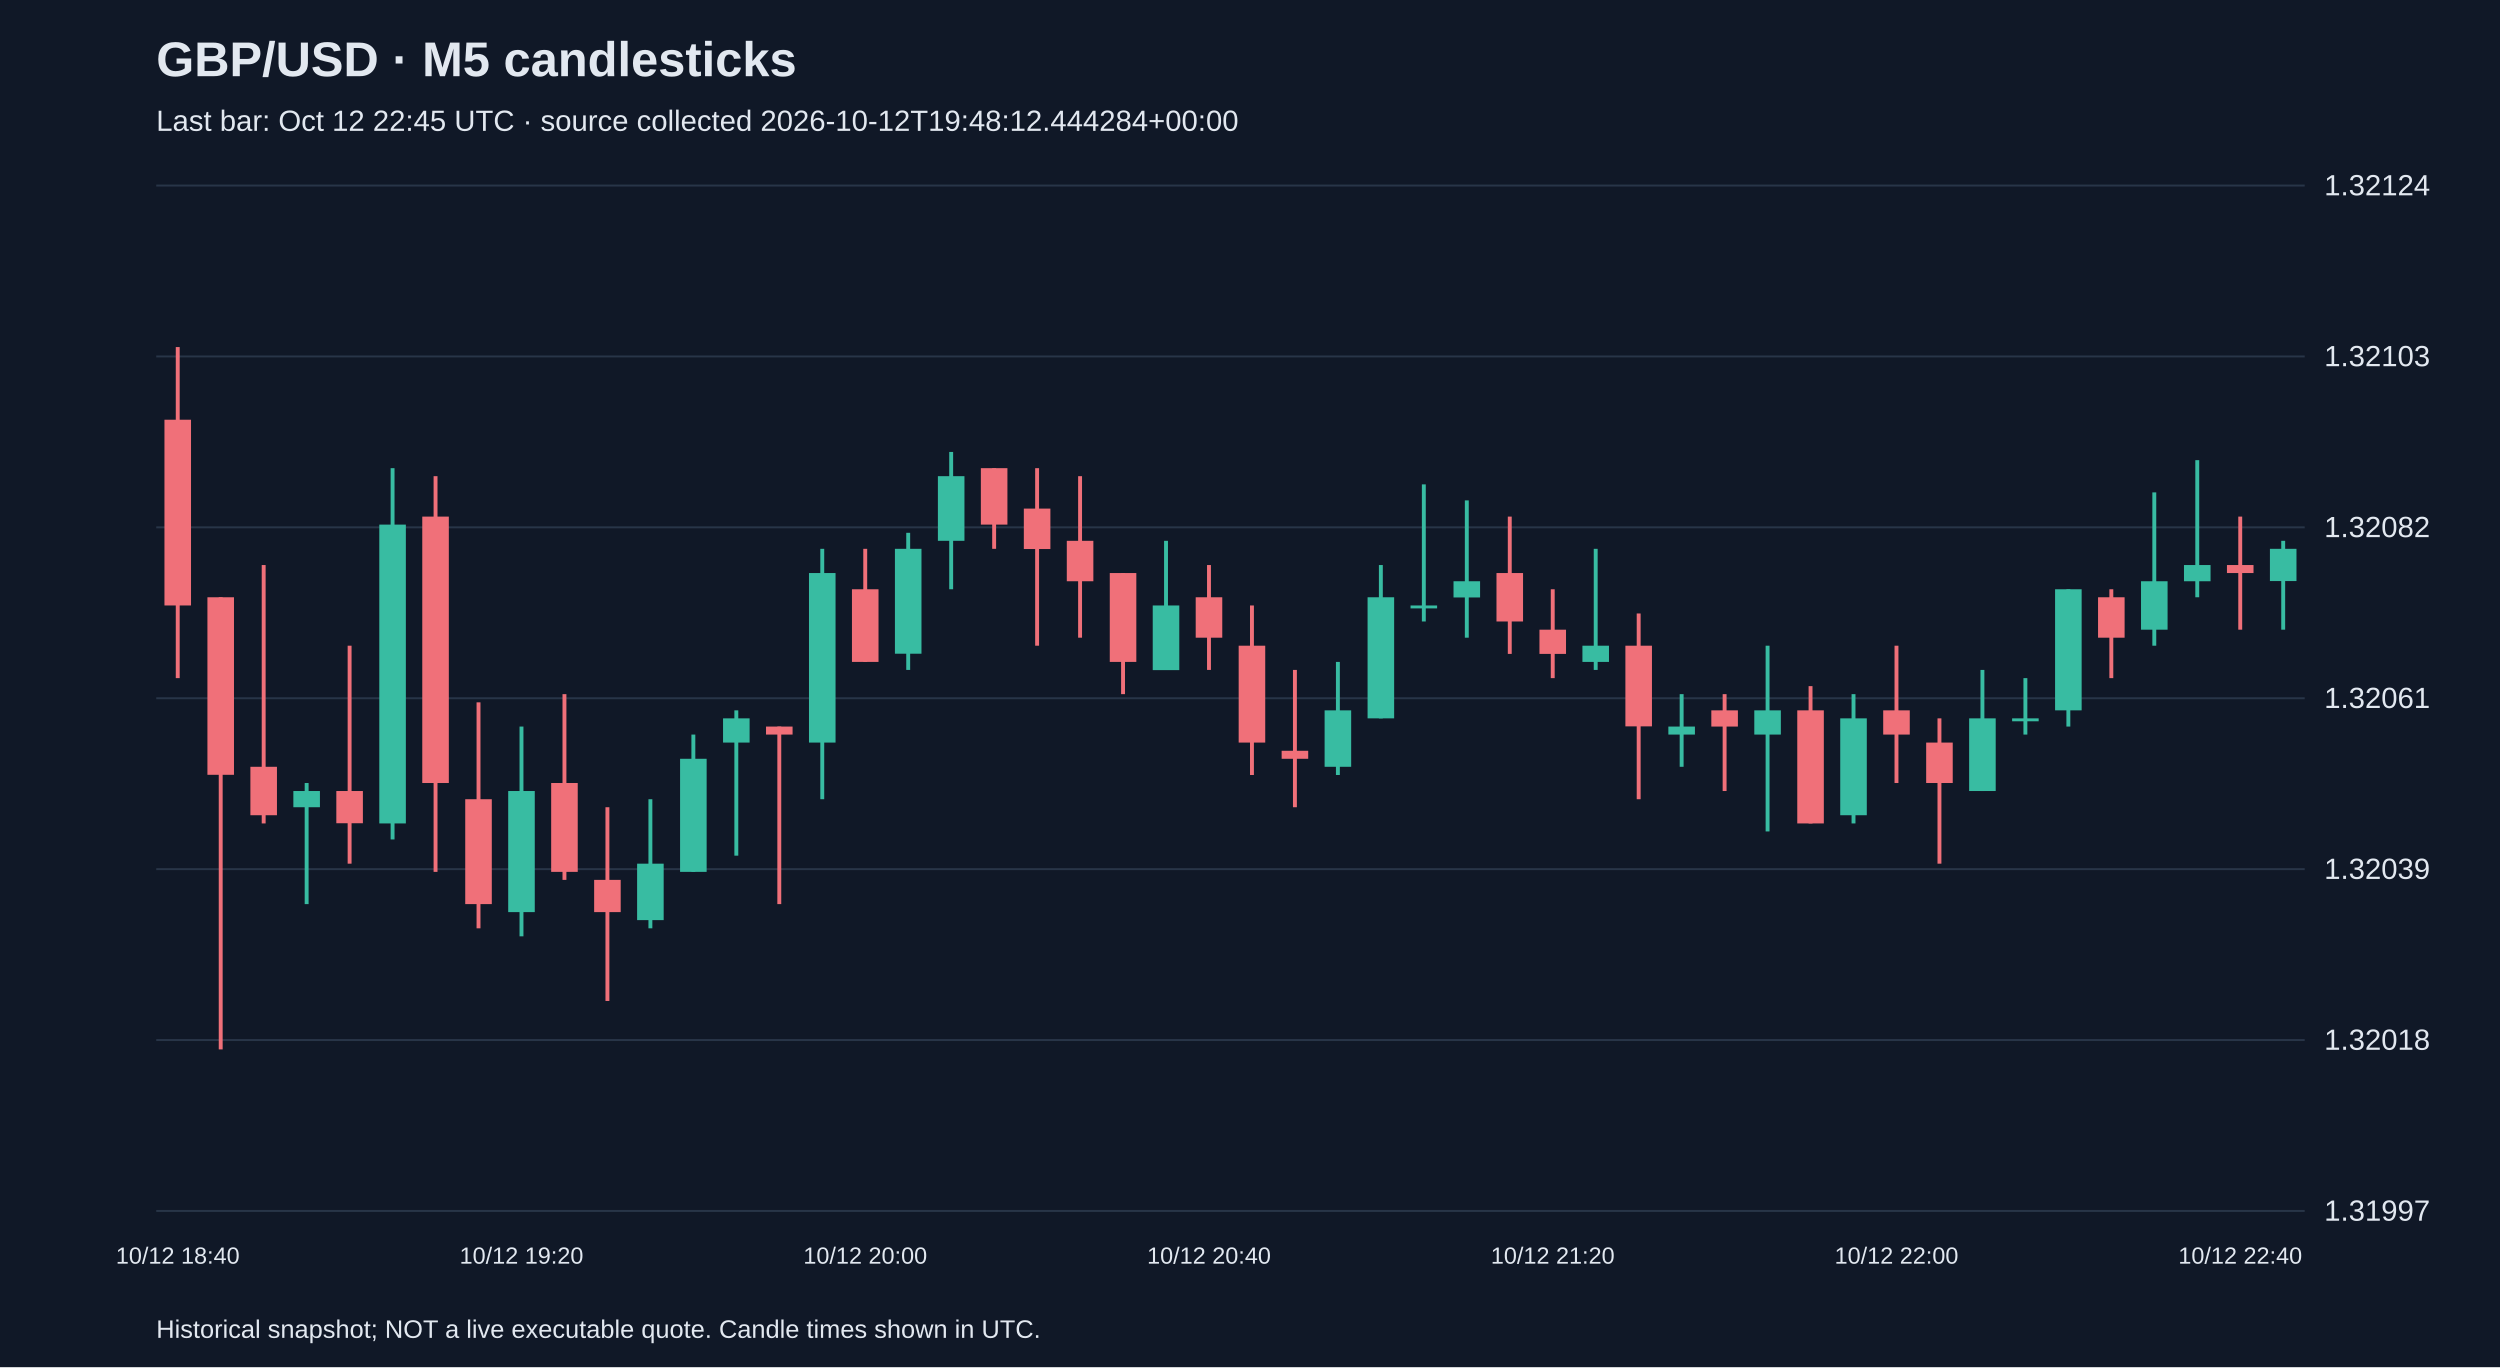
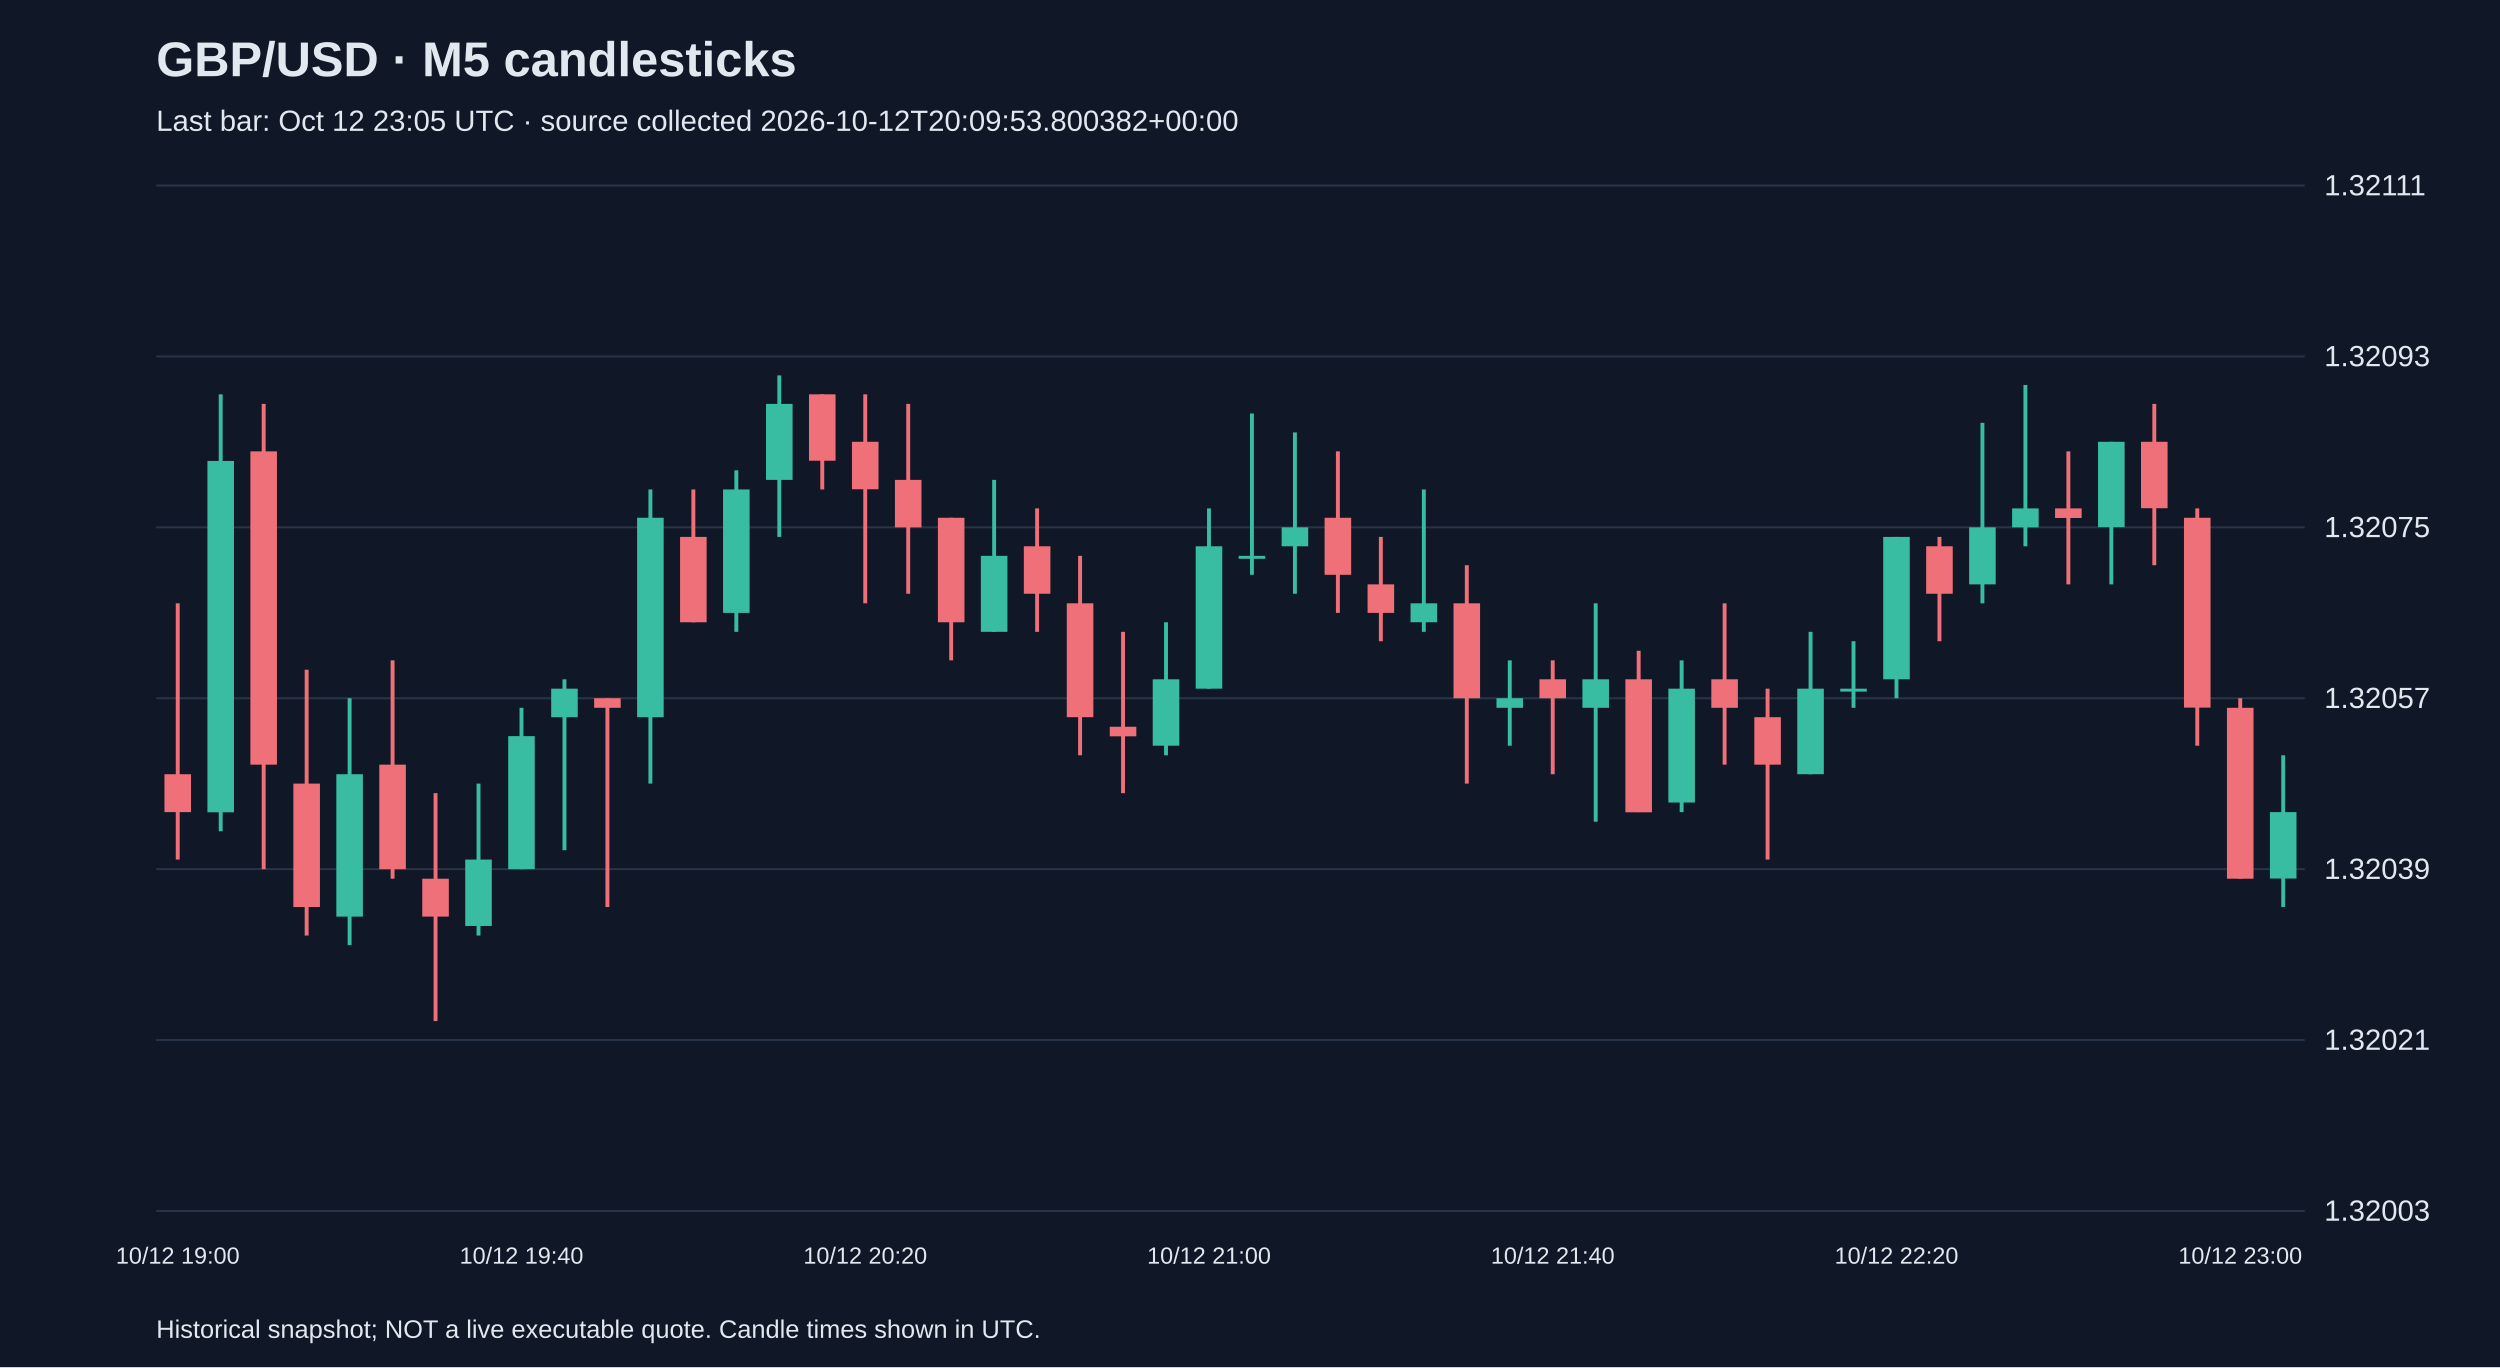
<svg xmlns="http://www.w3.org/2000/svg" viewBox="0 0 1280 700">
  <rect width="100%" height="100%" fill="#101827" />
  <style>text{font-family:Arial,sans-serif;fill:#e2e8f0}</style>
  <text x="80" y="39" font-size="25" font-weight="bold">GBP/USD · M5 candlesticks</text>
-   <text x="80" y="67" font-size="15" fill="#a6b1c5">Last bar: Oct 12 22:45 UTC · source collected 2026-10-12T19:48:12.444284+00:00</text>
+   <text x="80" y="67" font-size="15" fill="#a6b1c5">Last bar: Oct 12 23:05 UTC · source collected 2026-10-12T20:09:53.800382+00:00</text>
  <line x1="80" y1="620.0" x2="1180" y2="620.0" stroke="#283548" />
-   <text x="1190" y="625.0" font-size="15">1.31997</text>
+   <text x="1190" y="625.0" font-size="15">1.32003</text>
  <line x1="80" y1="532.5" x2="1180" y2="532.5" stroke="#283548" />
-   <text x="1190" y="537.5" font-size="15">1.32018</text>
+   <text x="1190" y="537.5" font-size="15">1.32021</text>
  <line x1="80" y1="445.0" x2="1180" y2="445.0" stroke="#283548" />
  <text x="1190" y="450.0" font-size="15">1.32039</text>
  <line x1="80" y1="357.5" x2="1180" y2="357.5" stroke="#283548" />
-   <text x="1190" y="362.5" font-size="15">1.32061</text>
+   <text x="1190" y="362.5" font-size="15">1.32057</text>
  <line x1="80" y1="270.0" x2="1180" y2="270.0" stroke="#283548" />
-   <text x="1190" y="275.0" font-size="15">1.32082</text>
+   <text x="1190" y="275.0" font-size="15">1.32075</text>
  <line x1="80" y1="182.5" x2="1180" y2="182.5" stroke="#283548" />
-   <text x="1190" y="187.5" font-size="15">1.32103</text>
+   <text x="1190" y="187.5" font-size="15">1.32093</text>
  <line x1="80" y1="95.0" x2="1180" y2="95.0" stroke="#283548" />
-   <text x="1190" y="100.0" font-size="15">1.32124</text>
-   <line x1="91.0" y1="177.7" x2="91.0" y2="347.2" stroke="#f07079" stroke-width="2" />
-   <rect x="84.2" y="214.9" width="13.6" height="95.1" fill="#f07079" />
-   <text x="91.0" y="647" text-anchor="middle" font-size="12">10/12 18:40</text>
-   <line x1="113.0" y1="305.8" x2="113.0" y2="537.3" stroke="#f07079" stroke-width="2" />
-   <rect x="106.2" y="305.8" width="13.6" height="90.9" fill="#f07079" />
-   <line x1="135.0" y1="289.3" x2="135.0" y2="421.6" stroke="#f07079" stroke-width="2" />
-   <rect x="128.2" y="392.6" width="13.6" height="24.8" fill="#f07079" />
-   <line x1="157.0" y1="400.9" x2="157.0" y2="462.9" stroke="#38bca2" stroke-width="2" />
-   <rect x="150.2" y="405.0" width="13.6" height="8.3" fill="#38bca2" />
-   <line x1="179.0" y1="330.6" x2="179.0" y2="442.2" stroke="#f07079" stroke-width="2" />
-   <rect x="172.2" y="405.0" width="13.6" height="16.5" fill="#f07079" />
-   <line x1="201.0" y1="239.7" x2="201.0" y2="429.8" stroke="#38bca2" stroke-width="2" />
-   <rect x="194.2" y="268.6" width="13.6" height="153.0" fill="#38bca2" />
-   <line x1="223.0" y1="243.8" x2="223.0" y2="446.4" stroke="#f07079" stroke-width="2" />
-   <rect x="216.2" y="264.5" width="13.6" height="136.4" fill="#f07079" />
-   <line x1="245.0" y1="359.6" x2="245.0" y2="475.3" stroke="#f07079" stroke-width="2" />
-   <rect x="238.2" y="409.2" width="13.6" height="53.7" fill="#f07079" />
-   <line x1="267.0" y1="372.0" x2="267.0" y2="479.4" stroke="#38bca2" stroke-width="2" />
-   <rect x="260.2" y="405.0" width="13.6" height="62.0" fill="#38bca2" />
-   <text x="267.0" y="647" text-anchor="middle" font-size="12">10/12 19:20</text>
-   <line x1="289.0" y1="355.4" x2="289.0" y2="450.5" stroke="#f07079" stroke-width="2" />
-   <rect x="282.2" y="400.9" width="13.6" height="45.5" fill="#f07079" />
-   <line x1="311.0" y1="413.3" x2="311.0" y2="512.5" stroke="#f07079" stroke-width="2" />
-   <rect x="304.2" y="450.5" width="13.6" height="16.5" fill="#f07079" />
-   <line x1="333.0" y1="409.2" x2="333.0" y2="475.3" stroke="#38bca2" stroke-width="2" />
-   <rect x="326.2" y="442.2" width="13.6" height="28.9" fill="#38bca2" />
-   <line x1="355.0" y1="376.1" x2="355.0" y2="446.4" stroke="#38bca2" stroke-width="2" />
-   <rect x="348.2" y="388.5" width="13.6" height="57.9" fill="#38bca2" />
-   <line x1="377.0" y1="363.7" x2="377.0" y2="438.1" stroke="#38bca2" stroke-width="2" />
-   <rect x="370.2" y="367.8" width="13.6" height="12.4" fill="#38bca2" />
-   <line x1="399.0" y1="372.0" x2="399.0" y2="462.9" stroke="#f07079" stroke-width="2" />
-   <rect x="392.2" y="372.0" width="13.6" height="4.1" fill="#f07079" />
-   <line x1="421.0" y1="281.0" x2="421.0" y2="409.2" stroke="#38bca2" stroke-width="2" />
-   <rect x="414.2" y="293.4" width="13.6" height="86.8" fill="#38bca2" />
-   <line x1="443.0" y1="281.0" x2="443.0" y2="338.9" stroke="#f07079" stroke-width="2" />
-   <rect x="436.2" y="301.7" width="13.6" height="37.2" fill="#f07079" />
-   <text x="443.0" y="647" text-anchor="middle" font-size="12">10/12 20:00</text>
-   <line x1="465.0" y1="272.8" x2="465.0" y2="343.0" stroke="#38bca2" stroke-width="2" />
-   <rect x="458.2" y="281.0" width="13.6" height="53.7" fill="#38bca2" />
-   <line x1="487.0" y1="231.4" x2="487.0" y2="301.7" stroke="#38bca2" stroke-width="2" />
-   <rect x="480.2" y="243.8" width="13.6" height="33.1" fill="#38bca2" />
-   <line x1="509.0" y1="239.7" x2="509.0" y2="281.0" stroke="#f07079" stroke-width="2" />
-   <rect x="502.2" y="239.7" width="13.6" height="28.9" fill="#f07079" />
-   <line x1="531.0" y1="239.7" x2="531.0" y2="330.6" stroke="#f07079" stroke-width="2" />
-   <rect x="524.2" y="260.4" width="13.6" height="20.7" fill="#f07079" />
-   <line x1="553.0" y1="243.8" x2="553.0" y2="326.5" stroke="#f07079" stroke-width="2" />
-   <rect x="546.2" y="276.9" width="13.6" height="20.7" fill="#f07079" />
-   <line x1="575.0" y1="293.4" x2="575.0" y2="355.4" stroke="#f07079" stroke-width="2" />
-   <rect x="568.2" y="293.4" width="13.6" height="45.5" fill="#f07079" />
-   <line x1="597.0" y1="276.9" x2="597.0" y2="343.0" stroke="#38bca2" stroke-width="2" />
-   <rect x="590.2" y="310.0" width="13.6" height="33.1" fill="#38bca2" />
-   <line x1="619.0" y1="289.3" x2="619.0" y2="343.0" stroke="#f07079" stroke-width="2" />
-   <rect x="612.2" y="305.8" width="13.6" height="20.7" fill="#f07079" />
-   <text x="619.0" y="647" text-anchor="middle" font-size="12">10/12 20:40</text>
-   <line x1="641.0" y1="310.0" x2="641.0" y2="396.8" stroke="#f07079" stroke-width="2" />
-   <rect x="634.2" y="330.6" width="13.6" height="49.6" fill="#f07079" />
-   <line x1="663.0" y1="343.0" x2="663.0" y2="413.3" stroke="#f07079" stroke-width="2" />
-   <rect x="656.2" y="384.4" width="13.6" height="4.1" fill="#f07079" />
-   <line x1="685.0" y1="338.9" x2="685.0" y2="396.8" stroke="#38bca2" stroke-width="2" />
-   <rect x="678.2" y="363.7" width="13.6" height="28.9" fill="#38bca2" />
-   <line x1="707.0" y1="289.3" x2="707.0" y2="367.8" stroke="#38bca2" stroke-width="2" />
-   <rect x="700.2" y="305.8" width="13.6" height="62.0" fill="#38bca2" />
-   <line x1="729.0" y1="248.0" x2="729.0" y2="318.2" stroke="#38bca2" stroke-width="2" />
-   <rect x="722.2" y="310.0" width="13.6" height="1.5" fill="#38bca2" />
-   <line x1="751.0" y1="256.2" x2="751.0" y2="326.5" stroke="#38bca2" stroke-width="2" />
-   <rect x="744.2" y="297.6" width="13.6" height="8.3" fill="#38bca2" />
-   <line x1="773.0" y1="264.5" x2="773.0" y2="334.8" stroke="#f07079" stroke-width="2" />
-   <rect x="766.2" y="293.4" width="13.6" height="24.8" fill="#f07079" />
-   <line x1="795.0" y1="301.7" x2="795.0" y2="347.2" stroke="#f07079" stroke-width="2" />
-   <rect x="788.2" y="322.4" width="13.6" height="12.4" fill="#f07079" />
-   <text x="795.0" y="647" text-anchor="middle" font-size="12">10/12 21:20</text>
-   <line x1="817.0" y1="281.0" x2="817.0" y2="343.0" stroke="#38bca2" stroke-width="2" />
-   <rect x="810.2" y="330.6" width="13.6" height="8.3" fill="#38bca2" />
-   <line x1="839.0" y1="314.1" x2="839.0" y2="409.2" stroke="#f07079" stroke-width="2" />
-   <rect x="832.2" y="330.6" width="13.6" height="41.3" fill="#f07079" />
-   <line x1="861.0" y1="355.4" x2="861.0" y2="392.6" stroke="#38bca2" stroke-width="2" />
-   <rect x="854.2" y="372.0" width="13.6" height="4.1" fill="#38bca2" />
-   <line x1="883.0" y1="355.4" x2="883.0" y2="405.0" stroke="#f07079" stroke-width="2" />
-   <rect x="876.2" y="363.7" width="13.6" height="8.3" fill="#f07079" />
-   <line x1="905.0" y1="330.6" x2="905.0" y2="425.7" stroke="#38bca2" stroke-width="2" />
-   <rect x="898.2" y="363.7" width="13.6" height="12.4" fill="#38bca2" />
-   <line x1="927.0" y1="351.3" x2="927.0" y2="421.6" stroke="#f07079" stroke-width="2" />
-   <rect x="920.2" y="363.7" width="13.6" height="57.9" fill="#f07079" />
-   <line x1="949.0" y1="355.4" x2="949.0" y2="421.6" stroke="#38bca2" stroke-width="2" />
-   <rect x="942.2" y="367.8" width="13.6" height="49.6" fill="#38bca2" />
-   <line x1="971.0" y1="330.6" x2="971.0" y2="400.9" stroke="#f07079" stroke-width="2" />
-   <rect x="964.2" y="363.7" width="13.6" height="12.4" fill="#f07079" />
-   <text x="971.0" y="647" text-anchor="middle" font-size="12">10/12 22:00</text>
-   <line x1="993.0" y1="367.8" x2="993.0" y2="442.2" stroke="#f07079" stroke-width="2" />
-   <rect x="986.2" y="380.2" width="13.6" height="20.7" fill="#f07079" />
-   <line x1="1015.0" y1="343.0" x2="1015.0" y2="405.0" stroke="#38bca2" stroke-width="2" />
-   <rect x="1008.2" y="367.8" width="13.6" height="37.2" fill="#38bca2" />
-   <line x1="1037.0" y1="347.2" x2="1037.0" y2="376.1" stroke="#38bca2" stroke-width="2" />
-   <rect x="1030.2" y="367.8" width="13.6" height="1.5" fill="#38bca2" />
-   <line x1="1059.0" y1="301.7" x2="1059.0" y2="372.0" stroke="#38bca2" stroke-width="2" />
-   <rect x="1052.2" y="301.7" width="13.6" height="62.0" fill="#38bca2" />
-   <line x1="1081.0" y1="301.7" x2="1081.0" y2="347.2" stroke="#f07079" stroke-width="2" />
-   <rect x="1074.2" y="305.8" width="13.6" height="20.7" fill="#f07079" />
-   <line x1="1103.0" y1="252.1" x2="1103.0" y2="330.6" stroke="#38bca2" stroke-width="2" />
-   <rect x="1096.2" y="297.6" width="13.6" height="24.8" fill="#38bca2" />
-   <line x1="1125.0" y1="235.6" x2="1125.0" y2="305.8" stroke="#38bca2" stroke-width="2" />
-   <rect x="1118.2" y="289.3" width="13.6" height="8.3" fill="#38bca2" />
-   <line x1="1147.0" y1="264.5" x2="1147.0" y2="322.4" stroke="#f07079" stroke-width="2" />
-   <rect x="1140.2" y="289.3" width="13.6" height="4.1" fill="#f07079" />
-   <text x="1147.0" y="647" text-anchor="middle" font-size="12">10/12 22:40</text>
-   <line x1="1169.0" y1="276.9" x2="1169.0" y2="322.4" stroke="#38bca2" stroke-width="2" />
-   <rect x="1162.2" y="281.0" width="13.6" height="16.5" fill="#38bca2" />
+   <text x="1190" y="100.0" font-size="15">1.32111</text>
+   <line x1="91.0" y1="308.9" x2="91.0" y2="440.1" stroke="#f07079" stroke-width="2" />
+   <rect x="84.2" y="396.4" width="13.6" height="19.4" fill="#f07079" />
+   <text x="91.0" y="647" text-anchor="middle" font-size="12">10/12 19:00</text>
+   <line x1="113.0" y1="201.9" x2="113.0" y2="425.6" stroke="#38bca2" stroke-width="2" />
+   <rect x="106.2" y="236.0" width="13.6" height="179.9" fill="#38bca2" />
+   <line x1="135.0" y1="206.8" x2="135.0" y2="445.0" stroke="#f07079" stroke-width="2" />
+   <rect x="128.2" y="231.1" width="13.6" height="160.4" fill="#f07079" />
+   <line x1="157.0" y1="342.9" x2="157.0" y2="479.0" stroke="#f07079" stroke-width="2" />
+   <rect x="150.2" y="401.2" width="13.6" height="63.2" fill="#f07079" />
+   <line x1="179.0" y1="357.5" x2="179.0" y2="483.9" stroke="#38bca2" stroke-width="2" />
+   <rect x="172.2" y="396.4" width="13.6" height="72.9" fill="#38bca2" />
+   <line x1="201.0" y1="338.1" x2="201.0" y2="449.9" stroke="#f07079" stroke-width="2" />
+   <rect x="194.2" y="391.5" width="13.6" height="53.5" fill="#f07079" />
+   <line x1="223.0" y1="406.1" x2="223.0" y2="522.8" stroke="#f07079" stroke-width="2" />
+   <rect x="216.2" y="449.9" width="13.6" height="19.4" fill="#f07079" />
+   <line x1="245.0" y1="401.2" x2="245.0" y2="479.0" stroke="#38bca2" stroke-width="2" />
+   <rect x="238.2" y="440.1" width="13.6" height="34.0" fill="#38bca2" />
+   <line x1="267.0" y1="362.4" x2="267.0" y2="445.0" stroke="#38bca2" stroke-width="2" />
+   <rect x="260.2" y="376.9" width="13.6" height="68.1" fill="#38bca2" />
+   <text x="267.0" y="647" text-anchor="middle" font-size="12">10/12 19:40</text>
+   <line x1="289.0" y1="347.8" x2="289.0" y2="435.3" stroke="#38bca2" stroke-width="2" />
+   <rect x="282.2" y="352.6" width="13.6" height="14.6" fill="#38bca2" />
+   <line x1="311.0" y1="357.5" x2="311.0" y2="464.4" stroke="#f07079" stroke-width="2" />
+   <rect x="304.2" y="357.5" width="13.6" height="4.9" fill="#f07079" />
+   <line x1="333.0" y1="250.6" x2="333.0" y2="401.2" stroke="#38bca2" stroke-width="2" />
+   <rect x="326.2" y="265.1" width="13.6" height="102.1" fill="#38bca2" />
+   <line x1="355.0" y1="250.6" x2="355.0" y2="318.6" stroke="#f07079" stroke-width="2" />
+   <rect x="348.2" y="274.9" width="13.6" height="43.7" fill="#f07079" />
+   <line x1="377.0" y1="240.8" x2="377.0" y2="323.5" stroke="#38bca2" stroke-width="2" />
+   <rect x="370.2" y="250.6" width="13.6" height="63.2" fill="#38bca2" />
+   <line x1="399.0" y1="192.2" x2="399.0" y2="274.9" stroke="#38bca2" stroke-width="2" />
+   <rect x="392.2" y="206.8" width="13.6" height="38.9" fill="#38bca2" />
+   <line x1="421.0" y1="201.9" x2="421.0" y2="250.6" stroke="#f07079" stroke-width="2" />
+   <rect x="414.2" y="201.9" width="13.6" height="34.0" fill="#f07079" />
+   <line x1="443.0" y1="201.9" x2="443.0" y2="308.9" stroke="#f07079" stroke-width="2" />
+   <rect x="436.2" y="226.2" width="13.6" height="24.3" fill="#f07079" />
+   <text x="443.0" y="647" text-anchor="middle" font-size="12">10/12 20:20</text>
+   <line x1="465.0" y1="206.8" x2="465.0" y2="304.0" stroke="#f07079" stroke-width="2" />
+   <rect x="458.2" y="245.7" width="13.6" height="24.3" fill="#f07079" />
+   <line x1="487.0" y1="265.1" x2="487.0" y2="338.1" stroke="#f07079" stroke-width="2" />
+   <rect x="480.2" y="265.1" width="13.6" height="53.5" fill="#f07079" />
+   <line x1="509.0" y1="245.7" x2="509.0" y2="323.5" stroke="#38bca2" stroke-width="2" />
+   <rect x="502.2" y="284.6" width="13.6" height="38.9" fill="#38bca2" />
+   <line x1="531.0" y1="260.3" x2="531.0" y2="323.5" stroke="#f07079" stroke-width="2" />
+   <rect x="524.2" y="279.7" width="13.6" height="24.3" fill="#f07079" />
+   <line x1="553.0" y1="284.6" x2="553.0" y2="386.7" stroke="#f07079" stroke-width="2" />
+   <rect x="546.2" y="308.9" width="13.6" height="58.3" fill="#f07079" />
+   <line x1="575.0" y1="323.5" x2="575.0" y2="406.1" stroke="#f07079" stroke-width="2" />
+   <rect x="568.2" y="372.1" width="13.6" height="4.9" fill="#f07079" />
+   <line x1="597.0" y1="318.6" x2="597.0" y2="386.7" stroke="#38bca2" stroke-width="2" />
+   <rect x="590.2" y="347.8" width="13.6" height="34.0" fill="#38bca2" />
+   <line x1="619.0" y1="260.3" x2="619.0" y2="352.6" stroke="#38bca2" stroke-width="2" />
+   <rect x="612.2" y="279.7" width="13.6" height="72.9" fill="#38bca2" />
+   <text x="619.0" y="647" text-anchor="middle" font-size="12">10/12 21:00</text>
+   <line x1="641.0" y1="211.7" x2="641.0" y2="294.3" stroke="#38bca2" stroke-width="2" />
+   <rect x="634.2" y="284.6" width="13.6" height="1.5" fill="#38bca2" />
+   <line x1="663.0" y1="221.4" x2="663.0" y2="304.0" stroke="#38bca2" stroke-width="2" />
+   <rect x="656.2" y="270.0" width="13.6" height="9.7" fill="#38bca2" />
+   <line x1="685.0" y1="231.1" x2="685.0" y2="313.8" stroke="#f07079" stroke-width="2" />
+   <rect x="678.2" y="265.1" width="13.6" height="29.2" fill="#f07079" />
+   <line x1="707.0" y1="274.9" x2="707.0" y2="328.3" stroke="#f07079" stroke-width="2" />
+   <rect x="700.2" y="299.2" width="13.6" height="14.6" fill="#f07079" />
+   <line x1="729.0" y1="250.6" x2="729.0" y2="323.5" stroke="#38bca2" stroke-width="2" />
+   <rect x="722.2" y="308.9" width="13.6" height="9.7" fill="#38bca2" />
+   <line x1="751.0" y1="289.4" x2="751.0" y2="401.2" stroke="#f07079" stroke-width="2" />
+   <rect x="744.2" y="308.9" width="13.6" height="48.6" fill="#f07079" />
+   <line x1="773.0" y1="338.1" x2="773.0" y2="381.8" stroke="#38bca2" stroke-width="2" />
+   <rect x="766.2" y="357.5" width="13.6" height="4.9" fill="#38bca2" />
+   <line x1="795.0" y1="338.1" x2="795.0" y2="396.4" stroke="#f07079" stroke-width="2" />
+   <rect x="788.2" y="347.8" width="13.6" height="9.7" fill="#f07079" />
+   <text x="795.0" y="647" text-anchor="middle" font-size="12">10/12 21:40</text>
+   <line x1="817.0" y1="308.9" x2="817.0" y2="420.7" stroke="#38bca2" stroke-width="2" />
+   <rect x="810.2" y="347.8" width="13.6" height="14.6" fill="#38bca2" />
+   <line x1="839.0" y1="333.2" x2="839.0" y2="415.8" stroke="#f07079" stroke-width="2" />
+   <rect x="832.2" y="347.8" width="13.6" height="68.1" fill="#f07079" />
+   <line x1="861.0" y1="338.1" x2="861.0" y2="415.8" stroke="#38bca2" stroke-width="2" />
+   <rect x="854.2" y="352.6" width="13.6" height="58.3" fill="#38bca2" />
+   <line x1="883.0" y1="308.9" x2="883.0" y2="391.5" stroke="#f07079" stroke-width="2" />
+   <rect x="876.2" y="347.8" width="13.6" height="14.6" fill="#f07079" />
+   <line x1="905.0" y1="352.6" x2="905.0" y2="440.1" stroke="#f07079" stroke-width="2" />
+   <rect x="898.2" y="367.2" width="13.6" height="24.3" fill="#f07079" />
+   <line x1="927.0" y1="323.5" x2="927.0" y2="396.4" stroke="#38bca2" stroke-width="2" />
+   <rect x="920.2" y="352.6" width="13.6" height="43.8" fill="#38bca2" />
+   <line x1="949.0" y1="328.3" x2="949.0" y2="362.4" stroke="#38bca2" stroke-width="2" />
+   <rect x="942.2" y="352.6" width="13.6" height="1.5" fill="#38bca2" />
+   <line x1="971.0" y1="274.9" x2="971.0" y2="357.5" stroke="#38bca2" stroke-width="2" />
+   <rect x="964.2" y="274.9" width="13.6" height="72.9" fill="#38bca2" />
+   <text x="971.0" y="647" text-anchor="middle" font-size="12">10/12 22:20</text>
+   <line x1="993.0" y1="274.9" x2="993.0" y2="328.3" stroke="#f07079" stroke-width="2" />
+   <rect x="986.2" y="279.7" width="13.6" height="24.3" fill="#f07079" />
+   <line x1="1015.0" y1="216.5" x2="1015.0" y2="308.9" stroke="#38bca2" stroke-width="2" />
+   <rect x="1008.2" y="270.0" width="13.6" height="29.2" fill="#38bca2" />
+   <line x1="1037.0" y1="197.1" x2="1037.0" y2="279.7" stroke="#38bca2" stroke-width="2" />
+   <rect x="1030.2" y="260.3" width="13.6" height="9.7" fill="#38bca2" />
+   <line x1="1059.0" y1="231.1" x2="1059.0" y2="299.2" stroke="#f07079" stroke-width="2" />
+   <rect x="1052.2" y="260.3" width="13.6" height="4.9" fill="#f07079" />
+   <line x1="1081.0" y1="226.2" x2="1081.0" y2="299.2" stroke="#38bca2" stroke-width="2" />
+   <rect x="1074.2" y="226.2" width="13.6" height="43.7" fill="#38bca2" />
+   <line x1="1103.0" y1="206.8" x2="1103.0" y2="289.4" stroke="#f07079" stroke-width="2" />
+   <rect x="1096.2" y="226.2" width="13.6" height="34.0" fill="#f07079" />
+   <line x1="1125.0" y1="260.3" x2="1125.0" y2="381.8" stroke="#f07079" stroke-width="2" />
+   <rect x="1118.2" y="265.1" width="13.6" height="97.2" fill="#f07079" />
+   <line x1="1147.0" y1="357.5" x2="1147.0" y2="449.9" stroke="#f07079" stroke-width="2" />
+   <rect x="1140.2" y="362.4" width="13.6" height="87.5" fill="#f07079" />
+   <text x="1147.0" y="647" text-anchor="middle" font-size="12">10/12 23:00</text>
+   <line x1="1169.0" y1="386.7" x2="1169.0" y2="464.4" stroke="#38bca2" stroke-width="2" />
+   <rect x="1162.2" y="415.8" width="13.6" height="34.0" fill="#38bca2" />
  <text x="80" y="685" font-size="13">Historical snapshot; NOT a live executable quote. Candle times shown in UTC.</text>
</svg>
